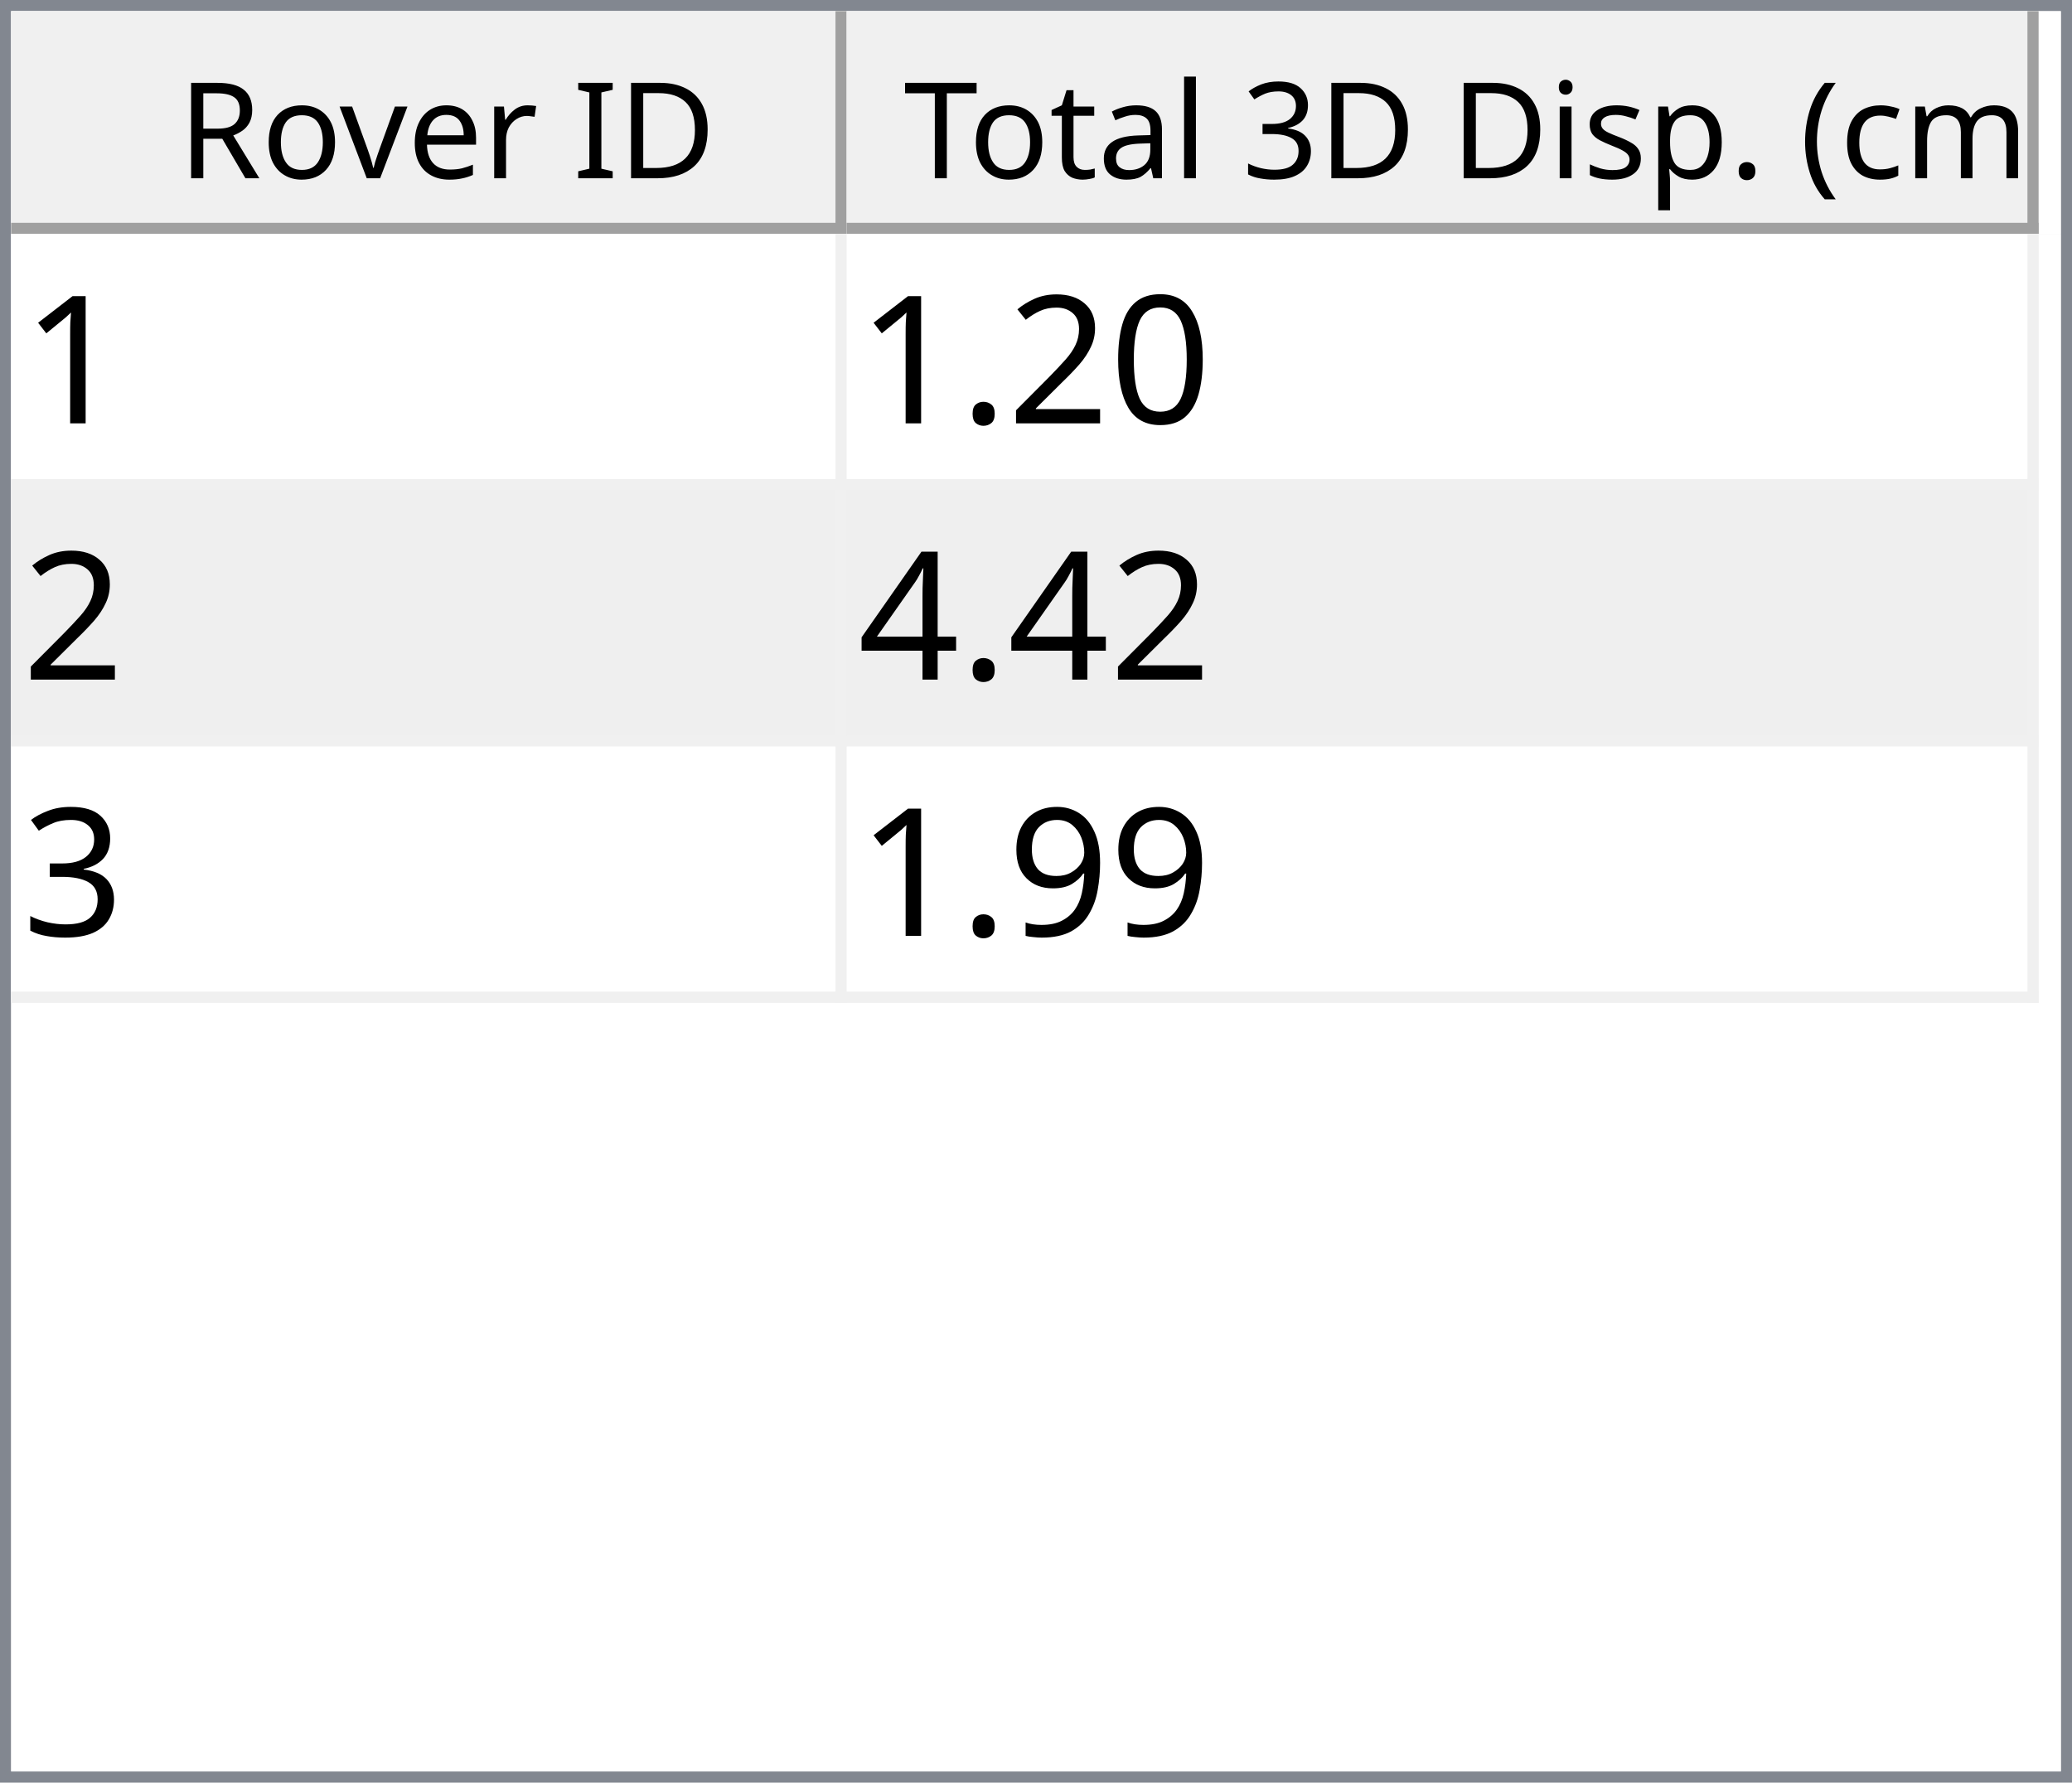
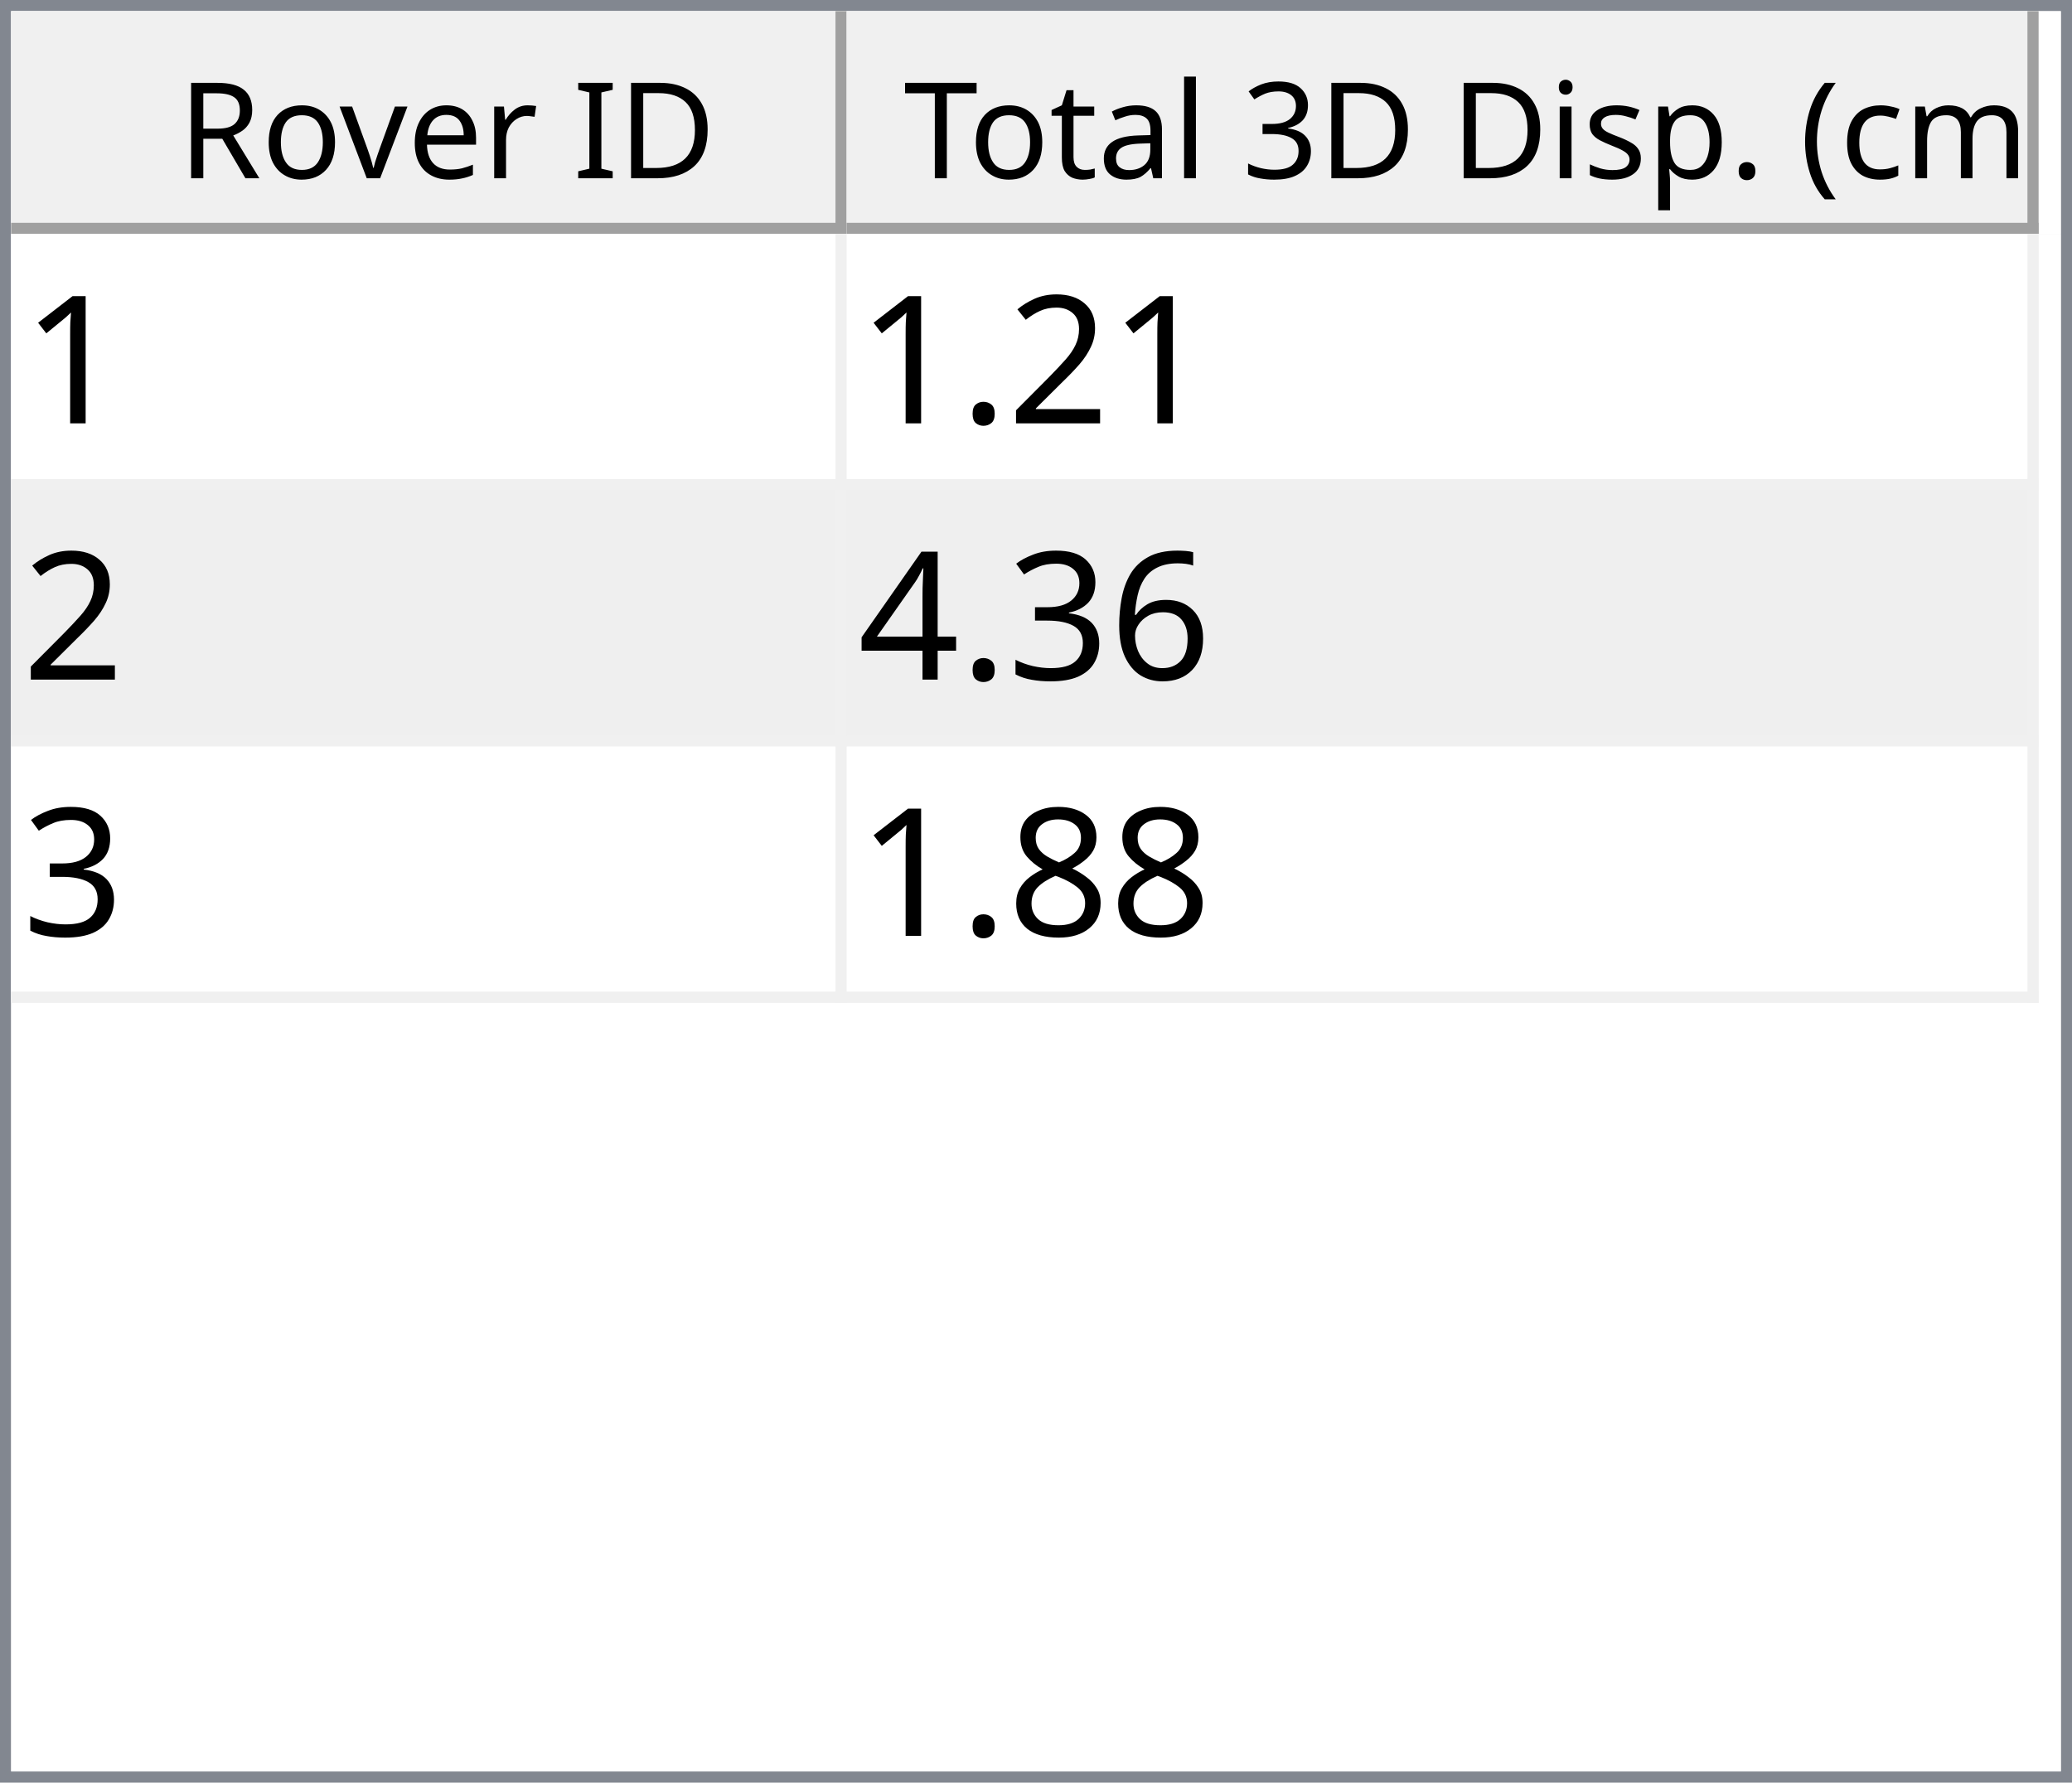
<svg xmlns="http://www.w3.org/2000/svg" style="fill-opacity:1; color-rendering:auto; color-interpolation:auto; text-rendering:auto; stroke:black; stroke-linecap:square; stroke-miterlimit:10; shape-rendering:auto; stroke-opacity:1; fill:black; stroke-dasharray:none; font-weight:normal; stroke-width:1; font-family:'Dialog'; font-style:normal; stroke-linejoin:miter; font-size:12px; stroke-dashoffset:0; image-rendering:auto;" width="186" height="160">
  <defs id="genericDefs" />
  <g>
    <defs id="defs1">
      <clipPath clipPathUnits="userSpaceOnUse" id="clipPath1">
        <path d="M0 0 L186 0 L186 160 L0 160 L0 0 Z" />
      </clipPath>
      <clipPath clipPathUnits="userSpaceOnUse" id="clipPath2">
        <path d="M0 0 L0 160 L186 160 L186 0 Z" />
      </clipPath>
      <clipPath clipPathUnits="userSpaceOnUse" id="clipPath3">
        <path d="M0 0 L0 20 L184 20 L184 0 Z" />
      </clipPath>
      <clipPath clipPathUnits="userSpaceOnUse" id="clipPath4">
        <path d="M0 0 L0 20 L75 20 L75 0 Z" />
      </clipPath>
      <clipPath clipPathUnits="userSpaceOnUse" id="clipPath5">
        <path d="M1 1 L1 19 L74 19 L74 1 Z" />
      </clipPath>
      <clipPath clipPathUnits="userSpaceOnUse" id="clipPath6">
        <path d="M0 0 L0 18 L73 18 L73 0 Z" />
      </clipPath>
      <clipPath clipPathUnits="userSpaceOnUse" id="clipPath7">
        <path d="M-0.5 -0.5 L-0.5 19.5 L74.5 19.5 L74.5 -0.5 Z" />
      </clipPath>
      <clipPath clipPathUnits="userSpaceOnUse" id="clipPath8">
        <path d="M0 0 L0 20 L107 20 L107 0 Z" />
      </clipPath>
      <clipPath clipPathUnits="userSpaceOnUse" id="clipPath9">
        <path d="M1 1 L1 19 L106 19 L106 1 Z" />
      </clipPath>
      <clipPath clipPathUnits="userSpaceOnUse" id="clipPath10">
        <path d="M0 0 L0 18 L105 18 L105 0 Z" />
      </clipPath>
      <clipPath clipPathUnits="userSpaceOnUse" id="clipPath11">
        <path d="M-0.5 -0.5 L-0.5 19.5 L106.5 19.5 L106.5 -0.5 Z" />
      </clipPath>
      <clipPath clipPathUnits="userSpaceOnUse" id="clipPath12">
        <path d="M0 0 L0 138 L184 138 L184 0 Z" />
      </clipPath>
      <clipPath clipPathUnits="userSpaceOnUse" id="clipPath13">
        <path d="M0 0 L0 69 L182 69 L182 0 Z" />
      </clipPath>
      <clipPath clipPathUnits="userSpaceOnUse" id="clipPath14">
        <path d="M-0.5 -0.5 L-0.5 68.5 L181.5 68.5 L181.5 -0.5 Z" />
      </clipPath>
      <clipPath clipPathUnits="userSpaceOnUse" id="clipPath15">
        <path d="M0 0 L0 22 L74 22 L74 0 Z" />
      </clipPath>
      <clipPath clipPathUnits="userSpaceOnUse" id="clipPath16">
        <path d="M0 0 L0 22 L106 22 L106 0 Z" />
      </clipPath>
      <font horiz-adv-x="64.551" id="font1">
        <font-face ascent="107.91" descent="25.098" units-per-em="100" style="font-style:normal; font-family:Segoe UI; font-weight:normal;" />
        <missing-glyph horiz-adv-x="64.551" d="M8.109 0 L8.109 68.266 L56.453 68.266 L56.453 0 L8.109 0 ZM15.328 7.234 L49.219 7.234 L49.219 61.031 L15.328 61.031 L15.328 7.234 Z" />
        <glyph unicode="D" horiz-adv-x="70.117" d="M9.188 0 L9.188 70.016 L28.516 70.016 Q65.531 70.016 65.531 35.891 Q65.531 19.672 55.25 9.836 Q44.969 0 27.734 0 L9.188 0 ZM17.391 62.594 L17.391 7.422 L27.828 7.422 Q41.609 7.422 49.273 14.797 Q56.938 22.172 56.938 35.688 Q56.938 62.594 28.328 62.594 L17.391 62.594 Z" />
        <glyph unicode="I" horiz-adv-x="26.611" d="M17.391 0 L9.188 0 L9.188 70.016 L17.391 70.016 L17.391 0 Z" />
        <glyph unicode=" " horiz-adv-x="27.393" d="" />
        <glyph unicode="r" horiz-adv-x="34.766" d="M34.188 41.891 Q32.078 43.5 28.125 43.5 Q23 43.5 19.555 38.672 Q16.109 33.844 16.109 25.484 L16.109 0 L8.109 0 L8.109 50 L16.109 50 L16.109 39.703 L16.312 39.703 Q18.016 44.969 21.531 47.922 Q25.047 50.875 29.391 50.875 Q32.516 50.875 34.188 50.203 L34.188 41.891 Z" />
        <glyph unicode="e" horiz-adv-x="52.295" d="M48.297 23 L12.984 23 Q13.188 14.656 17.484 10.109 Q21.781 5.562 29.297 5.562 Q37.75 5.562 44.828 11.141 L44.828 3.609 Q38.234 -1.172 27.391 -1.172 Q16.797 -1.172 10.742 5.641 Q4.688 12.453 4.688 24.812 Q4.688 36.469 11.305 43.82 Q17.922 51.172 27.734 51.172 Q37.547 51.172 42.922 44.828 Q48.297 38.484 48.297 27.203 L48.297 23 ZM40.094 29.781 Q40.047 36.719 36.75 40.578 Q33.453 44.438 27.594 44.438 Q21.922 44.438 17.969 40.383 Q14.016 36.328 13.094 29.781 L40.094 29.781 Z" />
        <glyph unicode="v" horiz-adv-x="47.9" d="M47.406 50 L27.484 0 L19.625 0 L0.688 50 L9.469 50 L22.172 13.672 Q23.578 9.672 23.922 6.688 L24.125 6.688 Q24.609 10.453 25.688 13.484 L38.969 50 L47.406 50 Z" />
        <glyph unicode="o" horiz-adv-x="58.594" d="M29 -1.172 Q17.922 -1.172 11.305 5.836 Q4.688 12.844 4.688 24.422 Q4.688 37.016 11.57 44.094 Q18.453 51.172 30.172 51.172 Q41.359 51.172 47.633 44.289 Q53.906 37.406 53.906 25.203 Q53.906 13.234 47.141 6.031 Q40.375 -1.172 29 -1.172 ZM29.594 44.438 Q21.875 44.438 17.383 39.188 Q12.891 33.938 12.891 24.703 Q12.891 15.828 17.43 10.695 Q21.969 5.562 29.594 5.562 Q37.359 5.562 41.531 10.594 Q45.703 15.625 45.703 24.906 Q45.703 34.281 41.531 39.359 Q37.359 44.438 29.594 44.438 Z" />
        <glyph unicode="R" horiz-adv-x="59.814" d="M59.375 0 L49.609 0 L37.891 19.625 Q36.281 22.359 34.766 24.289 Q33.25 26.219 31.664 27.438 Q30.078 28.656 28.25 29.219 Q26.422 29.781 24.125 29.781 L17.391 29.781 L17.391 0 L9.188 0 L9.188 70.016 L30.078 70.016 Q34.672 70.016 38.555 68.867 Q42.438 67.719 45.289 65.375 Q48.141 63.031 49.758 59.547 Q51.375 56.062 51.375 51.375 Q51.375 47.703 50.273 44.656 Q49.172 41.609 47.148 39.211 Q45.125 36.812 42.266 35.133 Q39.406 33.453 35.844 32.516 L35.844 32.328 Q37.594 31.547 38.891 30.547 Q40.188 29.547 41.359 28.18 Q42.531 26.812 43.68 25.078 Q44.828 23.344 46.234 21.047 L59.375 0 ZM17.391 62.594 L17.391 37.203 L28.516 37.203 Q31.594 37.203 34.203 38.133 Q36.812 39.062 38.719 40.797 Q40.625 42.531 41.703 45.047 Q42.781 47.562 42.781 50.688 Q42.781 56.297 39.141 59.445 Q35.5 62.594 28.609 62.594 L17.391 62.594 Z" />
        <glyph unicode=")" horiz-adv-x="30.176" d="M8.297 -15.922 L1.172 -15.922 Q16.406 2.344 16.406 26.812 Q16.406 51.469 1.078 70.016 L8.297 70.016 Q23.531 52.156 23.531 26.703 Q23.531 1.375 8.297 -15.922 Z" />
        <glyph unicode="m" horiz-adv-x="86.133" d="M79.109 0 L71.094 0 L71.094 28.719 Q71.094 37.016 68.531 40.727 Q65.969 44.438 59.906 44.438 Q54.781 44.438 51.195 39.75 Q47.609 35.062 47.609 28.516 L47.609 0 L39.594 0 L39.594 29.688 Q39.594 44.438 28.219 44.438 Q22.953 44.438 19.531 40.016 Q16.109 35.594 16.109 28.516 L16.109 0 L8.109 0 L8.109 50 L16.109 50 L16.109 42.094 L16.312 42.094 Q21.625 51.172 31.844 51.172 Q36.969 51.172 40.773 48.312 Q44.578 45.453 46 40.828 Q51.562 51.172 62.594 51.172 Q79.109 51.172 79.109 30.812 L79.109 0 Z" />
        <glyph unicode="c" horiz-adv-x="46.191" d="M42.188 2.297 Q36.422 -1.172 28.516 -1.172 Q17.828 -1.172 11.258 5.789 Q4.688 12.75 4.688 23.828 Q4.688 36.188 11.766 43.68 Q18.844 51.172 30.672 51.172 Q37.25 51.172 42.281 48.734 L42.281 40.531 Q36.719 44.438 30.375 44.438 Q22.703 44.438 17.797 38.945 Q12.891 33.453 12.891 24.516 Q12.891 15.719 17.508 10.641 Q22.125 5.562 29.891 5.562 Q36.422 5.562 42.188 9.906 L42.188 2.297 Z" />
        <glyph unicode="(" horiz-adv-x="30.176" d="M29.109 -15.922 L21.969 -15.922 Q6.844 1.375 6.844 26.703 Q6.844 52.156 21.969 70.016 L29.203 70.016 Q13.875 51.469 13.875 26.812 Q13.875 2.344 29.109 -15.922 Z" />
        <glyph unicode="." horiz-adv-x="21.68" d="M10.891 -1.078 Q8.641 -1.078 7.055 0.539 Q5.469 2.156 5.469 4.391 Q5.469 6.641 7.055 8.273 Q8.641 9.906 10.891 9.906 Q13.188 9.906 14.797 8.273 Q16.406 6.641 16.406 4.391 Q16.406 2.156 14.797 0.539 Q13.188 -1.078 10.891 -1.078 Z" />
        <glyph unicode="p" horiz-adv-x="58.789" d="M16.312 7.234 L16.109 7.234 L16.109 -23 L8.109 -23 L8.109 50 L16.109 50 L16.109 41.219 L16.312 41.219 Q22.219 51.172 33.594 51.172 Q43.266 51.172 48.688 44.461 Q54.109 37.75 54.109 26.469 Q54.109 13.922 48 6.375 Q41.891 -1.172 31.297 -1.172 Q21.578 -1.172 16.312 7.234 ZM16.109 27.391 L16.109 20.406 Q16.109 14.203 20.141 9.883 Q24.172 5.562 30.375 5.562 Q37.641 5.562 41.773 11.133 Q45.906 16.703 45.906 26.609 Q45.906 34.969 42.047 39.703 Q38.188 44.438 31.594 44.438 Q24.609 44.438 20.359 39.578 Q16.109 34.719 16.109 27.391 Z" />
        <glyph unicode="s" horiz-adv-x="42.432" d="M5.078 1.812 L5.078 10.406 Q11.625 5.562 19.484 5.562 Q30.031 5.562 30.031 12.594 Q30.031 14.594 29.125 15.992 Q28.219 17.391 26.68 18.461 Q25.141 19.531 23.07 20.383 Q21 21.234 18.609 22.172 Q15.281 23.484 12.766 24.828 Q10.25 26.172 8.57 27.859 Q6.891 29.547 6.031 31.695 Q5.172 33.844 5.172 36.719 Q5.172 40.234 6.789 42.945 Q8.406 45.656 11.086 47.484 Q13.766 49.312 17.211 50.242 Q20.656 51.172 24.312 51.172 Q30.812 51.172 35.938 48.922 L35.938 40.828 Q30.422 44.438 23.25 44.438 Q21 44.438 19.195 43.922 Q17.391 43.406 16.094 42.477 Q14.797 41.547 14.086 40.258 Q13.375 38.969 13.375 37.406 Q13.375 35.453 14.086 34.133 Q14.797 32.812 16.164 31.789 Q17.531 30.766 19.484 29.938 Q21.438 29.109 23.922 28.125 Q27.25 26.859 29.883 25.516 Q32.516 24.172 34.375 22.484 Q36.234 20.797 37.234 18.602 Q38.234 16.406 38.234 13.375 Q38.234 9.672 36.602 6.938 Q34.969 4.203 32.234 2.398 Q29.5 0.594 25.93 -0.289 Q22.359 -1.172 18.453 -1.172 Q10.75 -1.172 5.078 1.812 Z" />
        <glyph unicode="i" horiz-adv-x="24.219" d="M12.203 62.703 Q10.062 62.703 8.547 64.164 Q7.031 65.625 7.031 67.875 Q7.031 70.125 8.547 71.609 Q10.062 73.094 12.203 73.094 Q14.406 73.094 15.945 71.609 Q17.484 70.125 17.484 67.875 Q17.484 65.719 15.945 64.211 Q14.406 62.703 12.203 62.703 ZM16.109 0 L8.109 0 L8.109 50 L16.109 50 L16.109 0 Z" />
        <glyph unicode="3" horiz-adv-x="53.906" d="M46.531 19.828 Q46.531 15.094 44.75 11.211 Q42.969 7.328 39.719 4.57 Q36.469 1.812 31.93 0.297 Q27.391 -1.219 21.922 -1.219 Q11.922 -1.219 6 2.594 L6 11.188 Q13.094 5.609 22.219 5.609 Q25.875 5.609 28.828 6.539 Q31.781 7.469 33.906 9.227 Q36.031 10.984 37.18 13.477 Q38.328 15.969 38.328 19.094 Q38.328 32.812 18.797 32.812 L12.984 32.812 L12.984 39.594 L18.5 39.594 Q35.797 39.594 35.797 52.484 Q35.797 64.406 22.609 64.406 Q15.188 64.406 8.688 59.422 L8.688 67.188 Q15.375 71.188 24.609 71.188 Q29 71.188 32.57 69.969 Q36.141 68.75 38.68 66.555 Q41.219 64.359 42.609 61.281 Q44 58.203 44 54.5 Q44 40.672 30.031 36.719 L30.031 36.531 Q33.594 36.141 36.625 34.797 Q39.656 33.453 41.852 31.305 Q44.047 29.156 45.289 26.25 Q46.531 23.344 46.531 19.828 Z" />
        <glyph unicode="l" horiz-adv-x="24.219" d="M16.109 0 L8.109 0 L8.109 74.031 L16.109 74.031 L16.109 0 Z" />
        <glyph unicode="a" horiz-adv-x="50.879" d="M43.891 0 L35.891 0 L35.891 7.812 L35.688 7.812 Q30.469 -1.172 20.312 -1.172 Q12.844 -1.172 8.617 2.781 Q4.391 6.734 4.391 13.281 Q4.391 27.297 20.906 29.594 L35.891 31.688 Q35.891 44.438 25.594 44.438 Q16.547 44.438 9.281 38.281 L9.281 46.484 Q16.656 51.172 26.266 51.172 Q43.891 51.172 43.891 32.516 L43.891 0 ZM35.891 25.297 L23.828 23.641 Q18.266 22.859 15.43 20.875 Q12.594 18.891 12.594 13.875 Q12.594 10.203 15.211 7.883 Q17.828 5.562 22.172 5.562 Q28.125 5.562 32.008 9.742 Q35.891 13.922 35.891 20.312 L35.891 25.297 Z" />
        <glyph unicode="t" horiz-adv-x="33.887" d="M31.297 0.484 Q28.469 -1.078 23.828 -1.078 Q10.688 -1.078 10.688 13.578 L10.688 43.172 L2.094 43.172 L2.094 50 L10.688 50 L10.688 62.203 L18.703 64.797 L18.703 50 L31.297 50 L31.297 43.172 L18.703 43.172 L18.703 14.984 Q18.703 9.969 20.414 7.82 Q22.125 5.672 26.078 5.672 Q29.109 5.672 31.297 7.328 L31.297 0.484 Z" />
        <glyph unicode="T" horiz-adv-x="52.393" d="M50.594 62.594 L30.375 62.594 L30.375 0 L22.172 0 L22.172 62.594 L2 62.594 L2 70.016 L50.594 70.016 L50.594 62.594 Z" />
      </font>
      <font horiz-adv-x="75.0" id="font2">
        <font-face ascent="100.537" descent="21.973" units-per-em="100" style="font-style:normal; font-family:sans-serif; font-weight:normal;" />
        <missing-glyph horiz-adv-x="75.0" d="M12.5 0 L12.5 62.5 L62.5 62.5 L62.5 0 L12.5 0 ZM14.062 1.562 L60.938 1.562 L60.938 60.938 L14.062 60.938 L14.062 1.562 Z" />
        <glyph unicode="1" horiz-adv-x="55.615" d="M37.25 0 L28.469 0 L28.469 56 Q25.297 52.984 20.141 49.953 Q14.984 46.922 10.891 45.406 L10.891 53.906 Q18.266 57.375 23.781 62.305 Q29.297 67.234 31.594 71.875 L37.25 71.875 L37.25 0 Z" />
-         <glyph unicode="0" horiz-adv-x="55.615" d="M4.156 35.297 Q4.156 48 6.766 55.742 Q9.375 63.484 14.523 67.68 Q19.672 71.875 27.484 71.875 Q33.25 71.875 37.594 69.555 Q41.938 67.234 44.773 62.867 Q47.609 58.5 49.219 52.227 Q50.828 45.953 50.828 35.297 Q50.828 22.703 48.242 14.969 Q45.656 7.234 40.508 3.008 Q35.359 -1.219 27.484 -1.219 Q17.141 -1.219 11.234 6.203 Q4.156 15.141 4.156 35.297 ZM13.188 35.297 Q13.188 17.672 17.312 11.836 Q21.438 6 27.484 6 Q33.547 6 37.672 11.859 Q41.797 17.719 41.797 35.297 Q41.797 52.984 37.672 58.789 Q33.547 64.594 27.391 64.594 Q21.344 64.594 17.719 59.469 Q13.188 52.938 13.188 35.297 Z" />
        <glyph unicode="2" horiz-adv-x="55.615" d="M50.344 8.453 L50.344 0 L3.031 0 Q2.938 3.172 4.047 6.109 Q5.859 10.938 9.836 15.625 Q13.812 20.312 21.344 26.469 Q33.016 36.031 37.117 41.625 Q41.219 47.219 41.219 52.203 Q41.219 57.422 37.477 61.008 Q33.734 64.594 27.734 64.594 Q21.391 64.594 17.578 60.789 Q13.766 56.984 13.719 50.25 L4.688 51.172 Q5.609 61.281 11.664 66.578 Q17.719 71.875 27.938 71.875 Q38.234 71.875 44.242 66.164 Q50.25 60.453 50.25 52 Q50.25 47.703 48.492 43.555 Q46.734 39.406 42.656 34.812 Q38.578 30.219 29.109 22.219 Q21.188 15.578 18.945 13.211 Q16.703 10.844 15.234 8.453 L50.344 8.453 Z" />
        <glyph unicode="." horiz-adv-x="27.783" d="M9.078 0 L9.078 10.016 L19.094 10.016 L19.094 0 L9.078 0 Z" />
+         <glyph unicode="6" horiz-adv-x="55.615" d="M49.75 54.047 L41.016 53.375 Q39.844 58.547 37.703 60.891 Q34.125 64.656 28.906 64.656 Q24.703 64.656 21.531 62.312 Q17.391 59.281 14.992 53.469 Q12.594 47.656 12.5 36.922 Q15.672 41.75 20.266 44.094 Q24.859 46.438 29.891 46.438 Q38.672 46.438 44.852 39.969 Q51.031 33.5 51.031 23.25 Q51.031 16.5 48.125 10.719 Q45.219 4.938 40.141 1.859 Q35.062 -1.219 28.609 -1.219 Q17.625 -1.219 10.695 6.859 Q3.766 14.938 3.766 33.5 Q3.766 54.25 11.422 63.672 Q18.109 71.875 29.438 71.875 Q37.891 71.875 43.289 67.141 Q48.688 62.406 49.75 54.047 ZM13.875 23.188 Q13.875 18.656 15.797 14.508 Q17.719 10.359 21.188 8.18 Q24.656 6 28.469 6 Q34.031 6 38.039 10.492 Q42.047 14.984 42.047 22.703 Q42.047 30.125 38.086 34.398 Q34.125 38.672 28.125 38.672 Q22.172 38.672 18.023 34.398 Q13.875 30.125 13.875 23.188 Z" />
+         <glyph unicode="3" horiz-adv-x="55.615" d="M4.203 18.891 L12.984 20.062 Q14.5 12.594 18.141 9.297 Q21.781 6 27 6 Q33.203 6 37.477 10.297 Q41.75 14.594 41.75 20.953 Q41.75 27 37.797 30.93 Q33.844 34.859 27.734 34.859 Q25.25 34.859 21.531 33.891 L22.516 41.609 Q23.391 41.5 23.922 41.5 Q29.547 41.5 34.039 44.43 Q38.531 47.359 38.531 53.469 Q38.531 58.297 35.258 61.477 Q31.984 64.656 26.812 64.656 Q21.688 64.656 18.266 61.43 Q14.844 58.203 13.875 51.766 L5.078 53.328 Q6.688 62.156 12.398 67.016 Q18.109 71.875 26.609 71.875 Q32.469 71.875 37.398 69.359 Q42.328 66.844 44.945 62.5 Q47.562 58.156 47.562 53.266 Q47.562 48.641 45.07 44.828 Q42.578 41.016 37.703 38.766 Q44.047 37.312 47.562 32.695 Q51.078 28.078 51.078 21.141 Q51.078 11.766 44.242 5.25 Q37.406 -1.266 26.953 -1.266 Q17.531 -1.266 11.305 4.352 Q5.078 9.969 4.203 18.891 Z" />
        <glyph unicode="4" horiz-adv-x="55.615" d="M32.328 0 L32.328 17.141 L1.266 17.141 L1.266 25.203 L33.938 71.578 L41.109 71.578 L41.109 25.203 L50.781 25.203 L50.781 17.141 L41.109 17.141 L41.109 0 L32.328 0 ZM32.328 25.203 L32.328 57.469 L9.906 25.203 L32.328 25.203 Z" />
-         <glyph unicode="3" horiz-adv-x="55.615" d="M4.203 18.891 L12.984 20.062 Q14.5 12.594 18.141 9.297 Q21.781 6 27 6 Q33.203 6 37.477 10.297 Q41.75 14.594 41.75 20.953 Q41.75 27 37.797 30.93 Q33.844 34.859 27.734 34.859 Q25.25 34.859 21.531 33.891 L22.516 41.609 Q23.391 41.5 23.922 41.5 Q29.547 41.5 34.039 44.43 Q38.531 47.359 38.531 53.469 Q38.531 58.297 35.258 61.477 Q31.984 64.656 26.812 64.656 Q21.688 64.656 18.266 61.43 Q14.844 58.203 13.875 51.766 L5.078 53.328 Q6.688 62.156 12.398 67.016 Q18.109 71.875 26.609 71.875 Q32.469 71.875 37.398 69.359 Q42.328 66.844 44.945 62.5 Q47.562 58.156 47.562 53.266 Q47.562 48.641 45.07 44.828 Q42.578 41.016 37.703 38.766 Q44.047 37.312 47.562 32.695 Q51.078 28.078 51.078 21.141 Q51.078 11.766 44.242 5.25 Q37.406 -1.266 26.953 -1.266 Q17.531 -1.266 11.305 4.352 Q5.078 9.969 4.203 18.891 Z" />
-         <glyph unicode="9" horiz-adv-x="55.615" d="M5.469 16.547 L13.922 17.328 Q14.984 11.375 18.016 8.688 Q21.047 6 25.781 6 Q29.828 6 32.883 7.859 Q35.938 9.719 37.891 12.82 Q39.844 15.922 41.164 21.195 Q42.484 26.469 42.484 31.938 Q42.484 32.516 42.438 33.688 Q39.797 29.5 35.234 26.883 Q30.672 24.266 25.344 24.266 Q16.453 24.266 10.305 30.711 Q4.156 37.156 4.156 47.703 Q4.156 58.594 10.578 65.234 Q17 71.875 26.656 71.875 Q33.641 71.875 39.43 68.117 Q45.219 64.359 48.219 57.398 Q51.219 50.438 51.219 37.25 Q51.219 23.531 48.242 15.406 Q45.266 7.281 39.383 3.031 Q33.5 -1.219 25.594 -1.219 Q17.188 -1.219 11.867 3.445 Q6.547 8.109 5.469 16.547 ZM41.453 48.141 Q41.453 55.719 37.43 60.156 Q33.406 64.594 27.734 64.594 Q21.875 64.594 17.531 59.812 Q13.188 55.031 13.188 47.406 Q13.188 40.578 17.312 36.305 Q21.438 32.031 27.484 32.031 Q33.594 32.031 37.523 36.305 Q41.453 40.578 41.453 48.141 Z" />
+         <glyph unicode="8" horiz-adv-x="55.615" d="M17.672 38.812 Q12.203 40.828 9.57 44.539 Q6.938 48.25 6.938 53.422 Q6.938 61.234 12.555 66.555 Q18.172 71.875 27.484 71.875 Q36.859 71.875 42.578 66.43 Q48.297 60.984 48.297 53.172 Q48.297 48.188 45.68 44.508 Q43.062 40.828 37.75 38.812 Q44.344 36.672 47.781 31.883 Q51.219 27.094 51.219 20.453 Q51.219 11.281 44.727 5.031 Q38.234 -1.219 27.641 -1.219 Q17.047 -1.219 10.547 5.055 Q4.047 11.328 4.047 20.703 Q4.047 27.688 7.594 32.398 Q11.141 37.109 17.672 38.812 ZM15.922 53.719 Q15.922 48.641 19.195 45.414 Q22.469 42.188 27.688 42.188 Q32.766 42.188 36.016 45.383 Q39.266 48.578 39.266 53.219 Q39.266 58.062 35.914 61.359 Q32.562 64.656 27.594 64.656 Q22.562 64.656 19.242 61.43 Q15.922 58.203 15.922 53.719 ZM13.094 20.656 Q13.094 16.891 14.875 13.375 Q16.656 9.859 20.172 7.93 Q23.688 6 27.734 6 Q34.031 6 38.133 10.055 Q42.234 14.109 42.234 20.359 Q42.234 26.703 38.016 30.859 Q33.797 35.016 27.438 35.016 Q21.234 35.016 17.164 30.914 Q13.094 26.812 13.094 20.656 Z" />
      </font>
    </defs>
    <g style="fill:white; stroke:white;">
      <rect x="0" y="0" width="186" style="clip-path:url(#clipPath1); stroke:none;" height="160" />
    </g>
    <g style="fill:white; text-rendering:optimizeSpeed; color-rendering:optimizeSpeed; image-rendering:optimizeSpeed; shape-rendering:crispEdges; stroke:white; color-interpolation:sRGB;">
      <rect x="0" width="186" height="160" y="0" style="stroke:none;" />
      <path style="stroke:none;" d="M0 160 L186 160 L186 0 L0 0 Z" />
    </g>
    <g style="fill:rgb(240,240,240); font-family:'Segoe UI'; stroke:rgb(240,240,240);">
      <rect x="0" y="0" width="186" style="clip-path:url(#clipPath2); stroke:none;" height="160" />
    </g>
    <g style="fill:rgb(130,135,144); font-family:'Segoe UI'; stroke:rgb(130,135,144);">
      <path d="M0 0 L186 0 L186 160 L0 160 L0 0 ZM1 1 L185 1 L185 159 L1 159 L1 1 Z" style="fill-rule:evenodd; clip-path:url(#clipPath2); stroke:none;" />
    </g>
    <g style="fill:white; font-family:'Segoe UI'; stroke:white;" transform="translate(1,1)">
      <rect x="0" y="0" width="184" style="clip-path:url(#clipPath3); stroke:none;" height="20" />
    </g>
    <g style="fill:rgb(240,240,240); font-family:'Segoe UI'; stroke:rgb(240,240,240);" transform="translate(1,1)">
      <rect x="0" y="0" width="75" style="clip-path:url(#clipPath4); stroke:none;" height="20" />
    </g>
    <g style="font-family:'Segoe UI';" transform="translate(2,2)">
      <text x="14" xml:space="preserve" y="14" style="clip-path:url(#clipPath6); stroke:none;">Rover ID</text>
    </g>
    <g style="fill:rgb(160,160,160); font-family:'Segoe UI'; stroke:rgb(160,160,160); stroke-linejoin:bevel;" transform="translate(1.5,1.5)">
      <line x1="74" x2="74" y1="0" style="fill:none; clip-path:url(#clipPath7);" y2="19" />
    </g>
    <g style="fill:rgb(160,160,160); font-family:'Segoe UI'; stroke:rgb(160,160,160); stroke-linejoin:bevel;" transform="matrix(1,0,0,1,1,1) translate(0.5,0.5)">
      <line x1="0" x2="74" y1="19" style="fill:none; clip-path:url(#clipPath7);" y2="19" />
    </g>
    <g style="fill:rgb(240,240,240); font-family:'Segoe UI'; stroke:rgb(240,240,240);" transform="translate(76,1)">
      <rect x="0" y="0" width="107" style="clip-path:url(#clipPath8); stroke:none;" height="20" />
    </g>
    <g style="font-family:'Segoe UI';" transform="translate(77,2)">
      <text x="1" xml:space="preserve" y="14" style="clip-path:url(#clipPath10); stroke:none;"> Total 3D Disp. (cm)</text>
    </g>
    <g style="fill:rgb(160,160,160); font-family:'Segoe UI'; stroke:rgb(160,160,160); stroke-linejoin:bevel;" transform="translate(76.5,1.5)">
      <line x1="106" x2="106" y1="0" style="fill:none; clip-path:url(#clipPath11);" y2="19" />
    </g>
    <g style="fill:rgb(160,160,160); font-family:'Segoe UI'; stroke:rgb(160,160,160); stroke-linejoin:bevel;" transform="matrix(1,0,0,1,76,1) translate(0.5,0.5)">
      <line x1="0" x2="106" y1="19" style="fill:none; clip-path:url(#clipPath11);" y2="19" />
    </g>
    <g style="fill:white; font-family:'Segoe UI'; stroke:white;" transform="translate(1,21)">
      <rect x="0" y="0" width="184" style="clip-path:url(#clipPath12); stroke:none;" height="138" />
    </g>
    <g style="fill:rgb(240,240,240); font-size:16px; font-family:sans-serif; stroke:rgb(240,240,240);" transform="translate(1,21)">
      <rect x="0" y="0" width="182" style="clip-path:url(#clipPath13); stroke:none;" height="69" />
      <line transform="translate(0.5,0.5)" x1="0" x2="181" y1="22" style="clip-path:url(#clipPath14); fill:none; stroke-linejoin:bevel;" y2="22" />
    </g>
    <g transform="matrix(1,0,0,1,1,21) translate(0.5,0.5)" style="fill:rgb(240,240,240); font-size:16px; font-family:sans-serif; stroke:rgb(240,240,240); stroke-linejoin:bevel;">
      <line x1="0" x2="181" y1="45" style="fill:none; clip-path:url(#clipPath14);" y2="45" />
    </g>
    <g transform="matrix(1,0,0,1,1,21) translate(0.5,0.5)" style="fill:rgb(240,240,240); font-size:16px; font-family:sans-serif; stroke:rgb(240,240,240); stroke-linejoin:bevel;">
      <line x1="0" x2="181" y1="68" style="fill:none; clip-path:url(#clipPath14);" y2="68" />
    </g>
    <g transform="matrix(1,0,0,1,1,21) translate(0.5,0.5)" style="fill:rgb(240,240,240); font-size:16px; font-family:sans-serif; stroke:rgb(240,240,240); stroke-linejoin:bevel;">
      <line x1="74" x2="74" y1="0" style="fill:none; clip-path:url(#clipPath14);" y2="68" />
    </g>
    <g transform="matrix(1,0,0,1,1,21) translate(0.5,0.5)" style="fill:rgb(240,240,240); font-size:16px; font-family:sans-serif; stroke:rgb(240,240,240); stroke-linejoin:bevel;">
      <line x1="181" x2="181" y1="0" style="fill:none; clip-path:url(#clipPath14);" y2="68" />
    </g>
    <g style="fill:white; font-size:16px; font-family:sans-serif; stroke:white;" transform="matrix(1,0,0,1,1,21)">
      <rect x="0" y="0" width="74" style="clip-path:url(#clipPath15); stroke:none;" height="22" />
      <text x="1" y="17" style="fill:black; clip-path:url(#clipPath15); stroke:none;" xml:space="preserve">1</text>
    </g>
    <g style="fill:white; font-size:16px; font-family:sans-serif; stroke:white;" transform="matrix(1,0,0,1,1,21) translate(75,0)">
      <rect x="0" y="0" width="106" style="clip-path:url(#clipPath16); stroke:none;" height="22" />
-       <text x="1" y="17" style="fill:black; clip-path:url(#clipPath16); stroke:none;" xml:space="preserve">1.20</text>
+       <text x="1" y="17" style="fill:black; clip-path:url(#clipPath16); stroke:none;" xml:space="preserve">1.21</text>
    </g>
    <g style="fill:rgb(239,239,239); font-size:16px; font-family:sans-serif; stroke:rgb(239,239,239);" transform="matrix(1,0,0,1,1,21) translate(0,23)">
      <rect x="0" y="0" width="74" style="clip-path:url(#clipPath15); stroke:none;" height="22" />
      <text x="1" y="17" style="fill:black; clip-path:url(#clipPath15); stroke:none;" xml:space="preserve">2</text>
    </g>
    <g style="fill:rgb(239,239,239); font-size:16px; font-family:sans-serif; stroke:rgb(239,239,239);" transform="matrix(1,0,0,1,1,21) translate(75,23)">
      <rect x="0" y="0" width="106" style="clip-path:url(#clipPath16); stroke:none;" height="22" />
-       <text x="1" y="17" style="fill:black; clip-path:url(#clipPath16); stroke:none;" xml:space="preserve">4.42</text>
+       <text x="1" y="17" style="fill:black; clip-path:url(#clipPath16); stroke:none;" xml:space="preserve">4.36</text>
    </g>
    <g style="fill:white; font-size:16px; font-family:sans-serif; stroke:white;" transform="matrix(1,0,0,1,1,21) translate(0,46)">
      <rect x="0" y="0" width="74" style="clip-path:url(#clipPath15); stroke:none;" height="22" />
      <text x="1" y="17" style="fill:black; clip-path:url(#clipPath15); stroke:none;" xml:space="preserve">3</text>
    </g>
    <g style="fill:white; font-size:16px; font-family:sans-serif; stroke:white;" transform="matrix(1,0,0,1,1,21) translate(75,46)">
      <rect x="0" y="0" width="106" style="clip-path:url(#clipPath16); stroke:none;" height="22" />
-       <text x="1" y="17" style="fill:black; clip-path:url(#clipPath16); stroke:none;" xml:space="preserve">1.99</text>
+       <text x="1" y="17" style="fill:black; clip-path:url(#clipPath16); stroke:none;" xml:space="preserve">1.88</text>
    </g>
  </g>
</svg>
